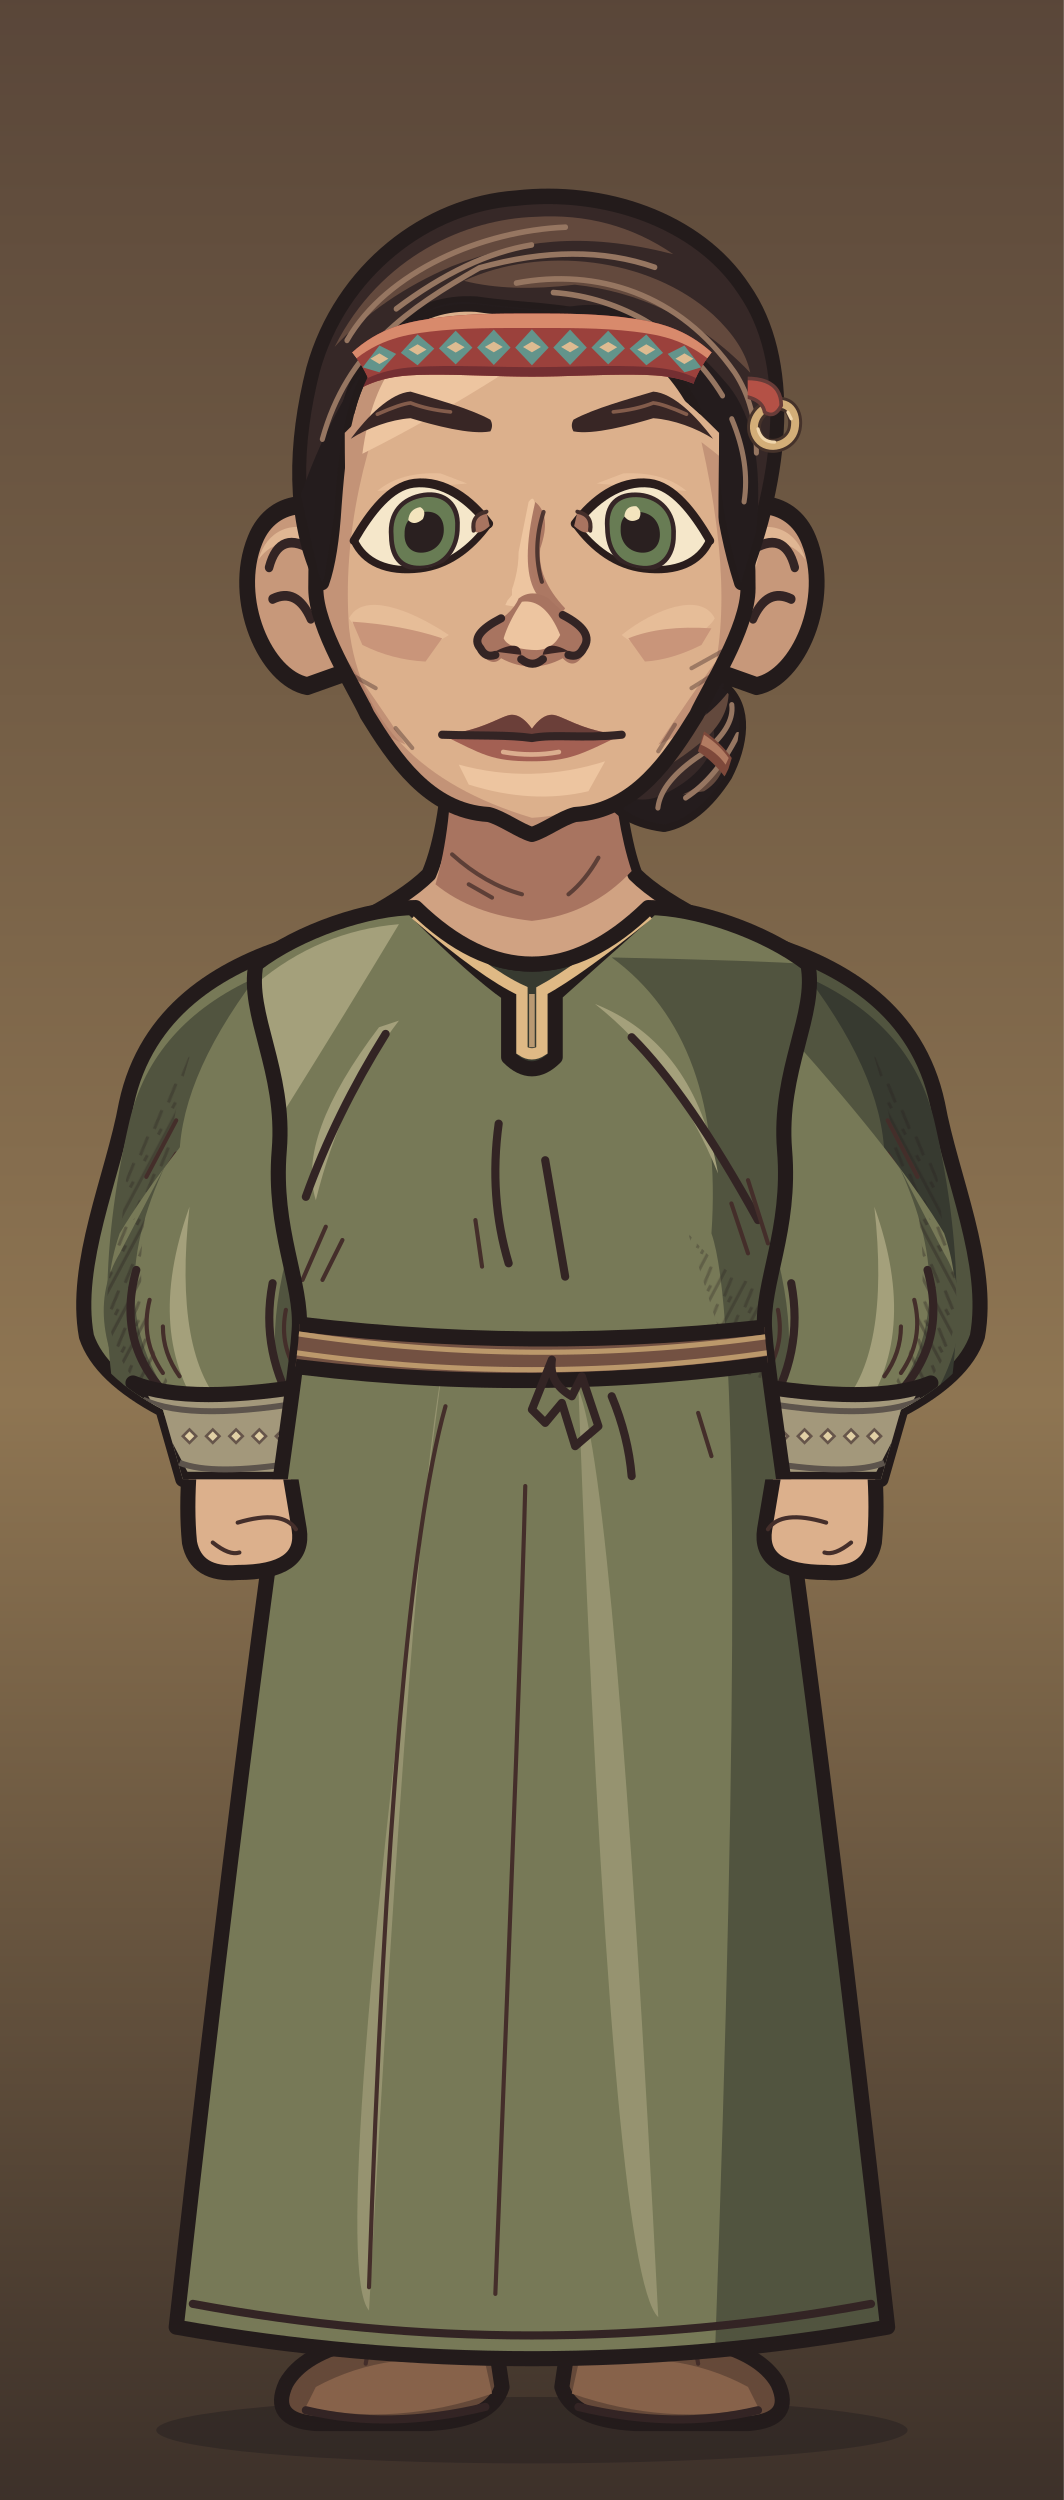
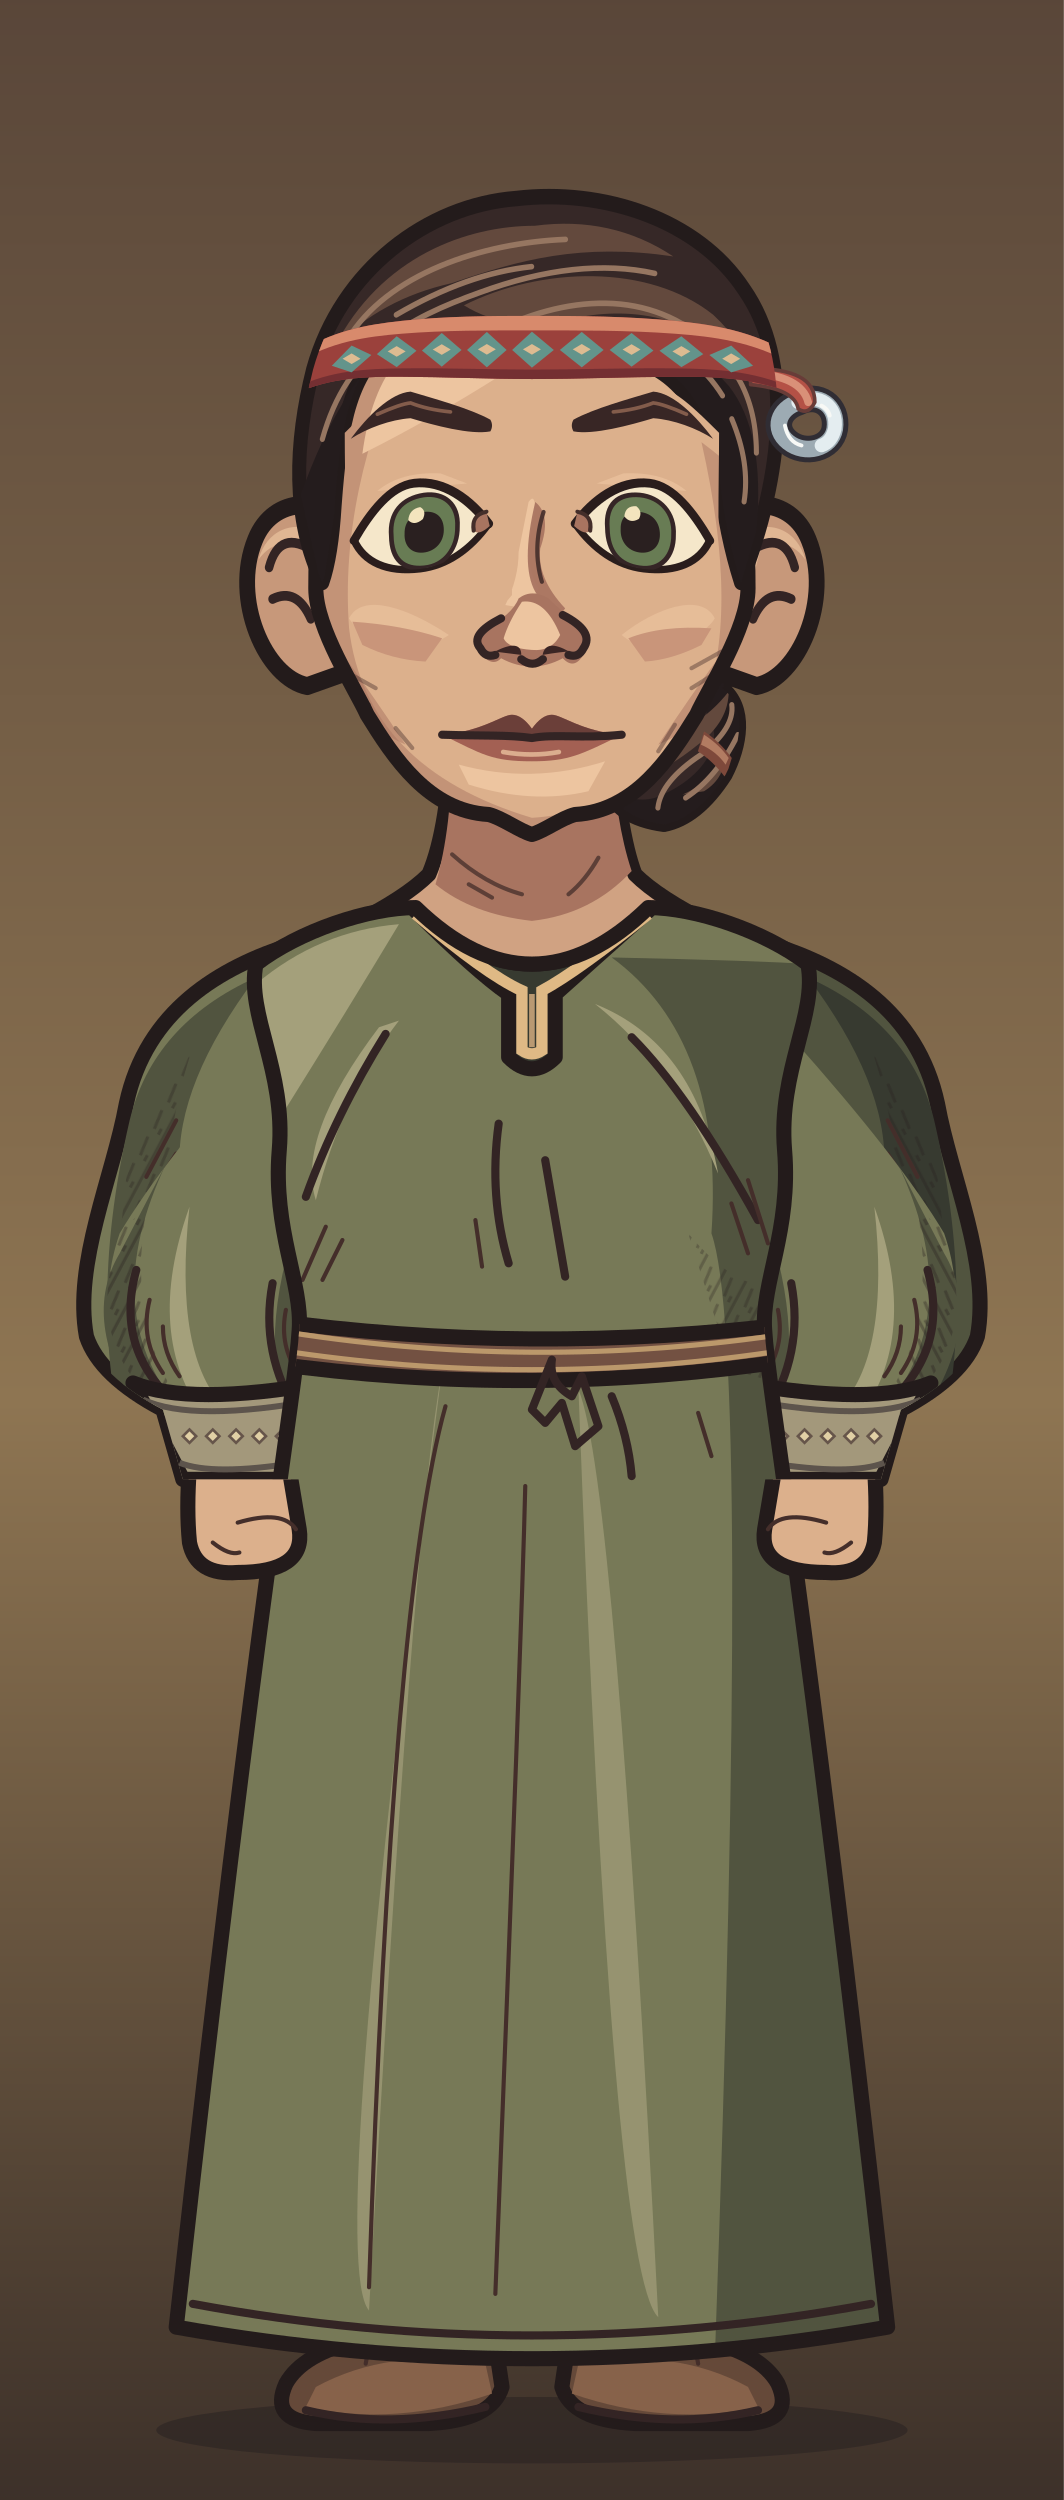
<svg xmlns="http://www.w3.org/2000/svg" xmlns:xlink="http://www.w3.org/1999/xlink" aria-labelledby="title" width="320" height="752" viewBox="0 0 320 752" role="img">
  <defs>
    <style>
      .edge {stroke:#231b1b;stroke-width:4.55;stroke-linecap:round;stroke-linejoin:round}
      .seam {fill:none;stroke:#332424;stroke-width:2.45;stroke-linecap:round;stroke-linejoin:round}
      .etch {fill:none;stroke:#442e2a;stroke-width:1.25;stroke-linecap:round}
      .hair-line {fill:none;stroke:#967661;stroke-width:1.45;stroke-linecap:round}
      .white {fill:#f5e7ca;stroke:#2a1d1c;stroke-width:2.65;stroke-linejoin:round}
      .label {fill:#efdfc1;font:600 20px Georgia,serif}
      .muted {fill:#b8aa96;font:13px 'Segoe UI',sans-serif}
      .section {fill:#dcbb8e;font:600 14px 'Segoe UI',sans-serif}
    </style>
    <linearGradient id="umber" x2="0" y2="1" gradientUnits="objectBoundingBox">
      <stop stop-color="#594639" />
      <stop offset=".56" stop-color="#8e7552" />
      <stop offset="1" stop-color="#3c3029" />
    </linearGradient>
    <linearGradient id="ash" x2="0" y2="1" gradientUnits="objectBoundingBox">
      <stop stop-color="#3b423d" />
      <stop offset=".56" stop-color="#7a7d67" />
      <stop offset="1" stop-color="#242b28" />
    </linearGradient>
    <linearGradient id="rose" x2="0" y2="1" gradientUnits="objectBoundingBox">
      <stop stop-color="#51404a" />
      <stop offset=".56" stop-color="#8a6972" />
      <stop offset="1" stop-color="#372c33" />
    </linearGradient>
    <pattern id="paper-grain" width="63" height="57" patternUnits="userSpaceOnUse">
      <path d="M1 16l2-1m21-4 5-2m16 7 6-1M12 32l3-1m16 11 4-1m20-14 4 1M4 51l5-1m41 0 9-2" fill="none" stroke="#231a1b" stroke-width=".85" opacity=".19" />
      <path d="M4 5l9-1m29 2 2-1M1 40l4-1m12 9 1-1m21-23 4-1m9 12 5-2" fill="none" stroke="#f0dbb5" stroke-width=".85" opacity=".23" />
      <path d="M16 19h.6m13-3h.7m28 6h.7m-39 15h.6m23 4h.6m-12 11h.7m29-39h.7" fill="none" stroke="#21191a" stroke-width="1.2" opacity=".28" stroke-linecap="round" />
    </pattern>
    <pattern id="ink-lines" width="7" height="9" patternUnits="userSpaceOnUse" patternTransform="rotate(28)">
      <path d="M1 -2V10m2.8-8 .6 6m1.9-1v5" stroke="#271d1d" stroke-width=".95" fill="none" opacity=".65" />
    </pattern>
    <radialGradient id="vignette" cx=".5" cy=".39" r=".72">
      <stop offset=".47" stop-color="#20191c" stop-opacity="0" />
      <stop offset="1" stop-color="#20191c" stop-opacity=".48" />
    </radialGradient>
    <g id="firs" fill="currentColor">
      <path d="M10 439Q15 379 12 300L9 220 15 146 15 54 19 80 21 147 28 230 25 326 29 439Z" />
      <path d="M17 169Q27 174 45 174L57 169 49 179 27 187 17 185                M18 194Q29 196 52 192L63 183 56 194 26 205 16 207                M15 225Q46 230 67 218L77 206 71 223 42 238 18 241                M17 252Q48 255 78 245L91 230 84 249 52 266 20 269                M14 282Q40 281 71 278L88 261 84 281 57 291 19 298                M19 312Q43 316 69 310L88 299 84 310 58 322 22 325" />
      <path d="M6 312 0 315V284L11 285M0 266 13 270V250L0 249M0 220 15 221 15 206 0 202                M0 180 16 181V167L0 165M0 141 15 150V138L0 133M0 112 17 127V118L0 104" />
      <path d="M64 440Q55 380 58 324L59 258 63 217 68 222 65 266 68 328 76 440Z                M63 291Q78 294 89 282L100 267 96 283 81 301 62 307                M63 323Q80 323 106 304L98 321 68 339                M63 316Q44 306 37 293L41 307 64 329Z" />
    </g>
    <g id="brambles" fill="none" stroke="currentColor" stroke-linecap="round" stroke-linejoin="round">
      <path stroke-width="3.8" d="M9 440Q13 401 21 380T26 333m-8 57Q39 375 43 352m-28 46Q6 377 0 376M41 440Q41 402 63 385m-20 44q26-6 39-30" />
      <path stroke-width="2" d="M23 364l14-13m-12 4-7-15m20 29 17-4m-15-1 1-11m13 49 2-17m2 14 18-5m-34 32q-12-10-17-10" />
    </g>
    <g id="night-scratches" fill="none" stroke="currentColor" stroke-width="1.2" stroke-linecap="round">
      <path d="M16 113q32-11 54-8m-30 9 16-3m184-40q19-4 44 1m-11 7 19 4                M24 335q33-3 68-16m-44 16 26-4m164-9q31 5 60-3m-39 8 38-3                M27 391q22-6 52-5m168 14q28-8 57-8m-40 11 24-4                M55 178l18-6m177 36 17 3m-12-4 17-1" />
    </g>
    <g id="shirt-setting">
      <rect width="320" height="440" fill="url(#umber)" />
      <path d="M50 217q24 8 64 1l-15 7-56 6m176-90q39-13 70-5l-26 4 28 2-64 6" fill="#856c54" opacity=".5" />
      <use xlink:href="#firs" style="color:#342827" opacity=".52" transform="translate(-26 8)" />
      <use xlink:href="#firs" style="color:#413128" opacity=".58" transform="translate(340 101) scale(-1 .81)" />
      <use xlink:href="#night-scratches" style="color:#dfbb87" opacity=".28" />
      <use xlink:href="#brambles" style="color:#291f22" opacity=".71" />
      <rect width="320" height="440" fill="url(#vignette)" />
      <rect width="320" height="440" fill="url(#paper-grain)" />
    </g>
    <g id="armor-setting">
      <rect width="320" height="440" fill="url(#ash)" />
      <path d="M42 173q49-4 68 3l-43 6 25 3-49 4m151 35q47 10 104-6l-26 14-62 8Z" fill="#707764" opacity=".48" />
      <use xlink:href="#firs" style="color:#27312c" opacity=".64" transform="translate(-36 30)" />
      <use xlink:href="#firs" style="color:#303833" opacity=".75" transform="translate(324 45) scale(-.86 1.03)" />
      <use xlink:href="#brambles" style="color:#252a27" opacity=".62" transform="translate(319 10) scale(-1 1)" />
      <use xlink:href="#night-scratches" style="color:#d8d8a9" opacity=".28" transform="translate(-2 21)" />
      <rect width="320" height="440" fill="url(#vignette)" />
      <rect width="320" height="440" fill="url(#paper-grain)" />
    </g>
    <g id="woman-setting">
      <rect width="320" height="440" fill="url(#rose)" />
      <path d="M44 235q40-4 76-1l-20 6-36 2 19 3-44 5m183-50q35 3 60-3l-24 9-31 2" fill="#775d65" opacity=".6" />
      <use xlink:href="#firs" style="color:#3b2b34" opacity=".58" transform="translate(-20 84) scale(.86 .91)" />
      <use xlink:href="#firs" style="color:#3d2e39" opacity=".68" transform="translate(327 54) scale(-.85 .98)" />
      <path d="M300 440q-2-82-6-173l-9-103 7-35 12 42 9 98 7 171Z                M294 195q-10-18-25-24l-15-1 13-4 11 2 18 15                M285 162q-13-22-34-27l-7 4 7-11 17 4 20 17                M303 242q-18-23-36-27l-13 3 15-9 11 2 21 15" fill="#3a2b33" opacity=".64" />
      <use xlink:href="#brambles" style="color:#2d2229" opacity=".8" transform="translate(12 6)" />
      <use xlink:href="#night-scratches" style="color:#e1b8a8" opacity=".28" transform="translate(0 7)" />
      <rect width="320" height="440" fill="url(#vignette)" />
      <rect width="320" height="440" fill="url(#paper-grain)" />
    </g>
    <pattern id="mail-rings" width="14" height="13" patternUnits="userSpaceOnUse" patternTransform="rotate(-7)">
      <path d="M-1 2q3-3 6 0 1 3-2 5Q0 8-1 5M6 2q3-3 6 0 1 3-2 5Q7 8 6 5M3 8q3-3 6 0 1 3-2 5-3 1-4-2M10 8q3-3 6 0" fill="none" stroke="#2d2c28" stroke-width="1.6" stroke-linecap="round" />
      <path d="M-.5 4q1.5-2 3-1m5 1q1.4-2 3-1M4 10q1.5-2 3-1m4 1q1.4-2 3-1" fill="none" stroke="#9a9b87" stroke-width="1.12" opacity=".78" stroke-linecap="round" />
    </pattern>
    <pattern id="armor-plates" width="47" height="24" patternUnits="userSpaceOnUse" patternTransform="translate(4 4) rotate(2)">
      <path d="M1 0l21 .7 1 18-3 3-17-1-1-4Zm24 1 19-1 2 15-3 7-19-2Z" fill="#85867a" stroke="#352e2a" stroke-width="1.75" stroke-linejoin="round" />
      <path d="M2 2l18 .2-.2 4L5 7 4 17Zm24 0 16-1 1 4-14 2-3 10Z" fill="#a9a58d" />
      <path d="M19 4l4 14-3 3-16-1 13-4Zm22 2 4 10-2 5-17-1 13-4Z" fill="#62655f" />
      <path d="M7 7l1-.5m6 12 3-2m16-7 5-1m-7 5 4-2" fill="none" stroke="#d0c0a0" stroke-width=".9" opacity=".76" />
      <path d="M6 12q2-2 2.7 1-1 2.2-2.7.5Zm12 1q1.8-2 2.4.6-1 2.6-2.5.8Zm11 1q1-2.2 2.8-1-.2 2.9-2.8 2.1Zm12-2q2.2-1.4 2.3.8-1 2.3-2.3.5Z" fill="#3c342d" />
    </pattern>
    <clipPath id="portrait-frame">
      <rect width="320" height="752" />
    </clipPath>
    <clipPath id="wardrobe-torso-mask">
      <path d="M125 273 C111 273 90 280 77 290 C74 305 86 322 84 346 C82 370 91 386 90 400 C89 418 78 476 53 700 Q160 719 267 700 C242 476 231 418 230 400 C229 386 238 370 236 346 C234 322 246 305 243 290 C230 280 209 273 195 273 Q160 307 125 273Z" />
    </clipPath>
    <clipPath id="wardrobe-sleeve-mask">
      <path d="M88 284 C66 291 44 304 38 332 C34 354 22 380 26 402 Q30 414 49 424 L55 445 H88 Q111 406 106 336Z" />
    </clipPath>
    <clipPath id="hair-adult-lock-right">
      <path d="M226 153C237 159 238 176 230 191Q226 201 222 207C230 213 228 224 223 233Q214 246 203 248Q187 246 184 236C181 226 190 217 202 212Q207 199 211 184Q216 161 226 153Z" />
    </clipPath>
    <clipPath id="face-shape-clip">
      <path d="M 160 73 C 191 73 219 90 223 128 C 224 143 225 164 225 177 C 225 189 213.19 207 209.55 215 C 201.55 228 191 244 173 245 C 169 246 163.6 250 160 251 C 156.4 250 151 246 147 245 C 129 244 118.45 228 110.45 215 C 106.81 207 95 189 95 177 C 95 164 96 143 97 128 C 101 90 129 73 160 73 Z" />
    </clipPath>
    <clipPath id="face-features-eye-left">
      <path d="M-21 0 C-16 -8 -10 -15 -3 -15 C6 -15 14 -8 19.5 0 C14 7 7 11 -1 11 C-11 11 -18 7 -21 0Z" />
    </clipPath>
    <clipPath id="face-features-eye-right">
      <path d="M-21 0 C-16 -8 -10 -15 -3 -15 C6 -15 14 -8 19.5 0 C14 7 7 11 -1 11 C-11 11 -18 7 -21 0Z" />
    </clipPath>
    <clipPath id="face-features-nose-bridge">
      <path d="M154 144H167V179L172 185V187H149V185L154 179Z" />
    </clipPath>
    <mask id="hair-face-opening" maskUnits="userSpaceOnUse" x="0" y="0" width="320" height="440">
      <rect fill="white" x="0" y="0" width="320" height="440" />
      <g clip-path="url(#face-shape-clip)">
        <path d="M103.7 130.2C110.5 123.44 117.5 116.4 123.5 116C130.5 118.1 141.5 121.1 149 124.44Q160 132.44 171 124.44C178.5 121.1 189.5 118.1 196.5 116C202.5 116.4 209.5 123.44 216.3 130.2C216.3 139.2 216.1 143 216.1 160C216.1 169 220 175 220 184V300H100V184C100 175 103.9 169 103.9 160C103.9 143 103.7 139.2 103.7 130.2Z" fill="black" />
      </g>
    </mask>
    <clipPath id="hair-crown-clip">
-       <path d="M92 174.763C82 156.298 83 133.685 89 112.213C98 83 126 63.69 155 61.88C183 59 214 67.979 229 88.715C245 109.354 242 142.778 228 174.763Q223 160.559 221 143.802C217 121.854 203 104.794 183 98.152C169 94.497 158 95.122 142 93.017Q127 92.199 116 100.632C101 112.213 98 127.731 96 152.087Q95 167.045 92 174.763Z" />
-     </clipPath>
-     <clipPath id="headband-temple-hair">
-       <path d="M95.054 103.77H104.054Q113.054 113.7 113.054 124.63H95.054Z" />
-       <path d="M95.054 103.77H104.054Q113.054 113.7 113.054 124.63H95.054Z" transform="translate(320 0) scale(-1 1)" />
+       <path d="M92 174.763C82 156.298 83 133.685 89 112.213C98 83 126 64 155 62C183 59 214 68 229 88.715C245 109.354 242 142.778 228 174.763Q223 160.559 221 143.802C217 121.854 203 107.455 183 108.403C169 108.403 158 110.305 142 103.673Q127 97.102 116 102.731C101 112.213 98 127.731 96 152.087Q95 167.045 92 174.763Z" />
    </clipPath>
    <clipPath id="full-costume-hands-clip">
      <rect x="0" y="445" width="320" height="307" />
    </clipPath>
  </defs>
  <g data-part="full-costume">
    <rect width="320" height="752" fill="url(#umber)" />
    <ellipse cx="160" cy="731" rx="113" ry="10" fill="#261f20" opacity=".5" />
    <g>
      <g transform="translate(9 0)">
        <path d="M99 689Q119 683 138 691L142 718Q139 728 120 729H86Q72 728 77 717Q82 708 99 704Z" fill="#654939" class="edge" />
        <path d="M86 718Q108 706 137 711L139 720Q110 730 83 724Z" fill="#87624a" />
        <path d="M101 711L103 700Q115 704 136 707" class="etch" />
        <path d="M83 725Q108 731 137 724" class="seam" />
      </g>
    </g>
    <g transform="translate(320 0) scale(-1 1)">
      <g transform="translate(9 0)">
        <path d="M99 689Q119 683 138 691L142 718Q139 728 120 729H86Q72 728 77 717Q82 708 99 704Z" fill="#654939" class="edge" />
        <path d="M86 718Q108 706 137 711L139 720Q110 730 83 724Z" fill="#87624a" />
        <path d="M101 711L103 700Q115 704 136 707" class="etch" />
        <path d="M83 725Q108 731 137 724" class="seam" />
      </g>
    </g>
  </g>
  <g clip-path="url(#portrait-frame)">
    <g data-part="neck">
      <g id="face-shape-neck">
        <path d="M 136 219 Q 135 249 129 263 Q 122 270 106 278 L 123 301 197 301 214 278 Q 198 270 191 263 Q 186 250 184 219 Z" fill="#d0a282" class="edge" />
        <path d="M 136 224 184 224 Q 185 247 190 262 Q 178 275 160 277 Q 142 275 131 266 Q 136 249 136 224 Z" fill="#a87460" />
        <path d="M 136 257 q 10 9 21 12 m -16 -3 7 4 m 32 -12 q -4 7 -9 11" class="etch" opacity=".75" />
      </g>
    </g>
    <g id="wardrobe-outfit-ryazan_sleeves" data-outfit="ryazan_sleeves">
      <path d="M88 284 C66 291 44 304 38 332 C34 354 22 380 26 402 Q30 414 49 424 L55 445 H88 Q111 406 106 336Z" fill="#777957" class="edge" />
      <g data-part="sleeve-left" clip-path="url(#wardrobe-sleeve-mask)">
        <path d="M39 337 Q46 308 77 294 Q53 326 54 351 L43 373 Q43 421 54 444 H40 Q25 397 39 337Z" fill="#51543f" />
        <path d="M38 354 Q49 326 58 315 Q49 342 52 359 L35 383Z" fill="url(#ink-lines)" opacity=".44" />
        <path d="M43 376 q10 -11 20 -14 m-18 27 16 -10 M42 414 q4 11 13 21" class="seam" />
        <path d="M44 354 l9 -17 m-9 24 9 -14 m-6 61 10 13" class="etch" />
        <path d="M82 312 Q49 349 36 371 Q26 400 46 425 L98 436 Q94 414 102 387 Q100 357 95 313Z" fill="#777957" />
        <path d="M50 350 Q29 394 54 424 L42 425 Q24 397 36 377Z M90 365 Q86 402 100 426 H87 Q77 404 90 365Z" fill="#51543f" />
        <path d="M57 363 Q43 402 62 427 L68 424 Q52 408 57 363Z" fill="#a4a07b" />
        <path d="M37 369 Q24 402 47 422 L55 423 Q38 399 44 364Z" fill="url(#ink-lines)" opacity=".5" />
        <path d="M41 382 Q34 407 55 424 M82 386 Q78 407 90 426" class="seam" />
        <path d="M45 391 q-3 12 4 22 m0 -14 q0 8 5 15 M86 394 q-2 10 3 18" class="etch" />
        <g data-part="ryazan-bracer">
          <path d="M40 416 Q57 423 97 416 L88 445 H55Z" fill="#a3987b" class="edge" />
          <path d="M43 421 Q58 428 96 421 M54 440 Q64 444 89 440" fill="none" stroke="#5d544c" stroke-width="1.8" />
          <path d="M55 432l2 -2 2 2-2 2Z" fill="#e1d0a5" stroke="#66554a" stroke-width=".8" />
          <path d="M62 432l2 -2 2 2-2 2Z" fill="#e1d0a5" stroke="#66554a" stroke-width=".8" />
          <path d="M69 432l2 -2 2 2-2 2Z" fill="#e1d0a5" stroke="#66554a" stroke-width=".8" />
          <path d="M76 432l2 -2 2 2-2 2Z" fill="#e1d0a5" stroke="#66554a" stroke-width=".8" />
          <path d="M83 432l2 -2 2 2-2 2Z" fill="#e1d0a5" stroke="#66554a" stroke-width=".8" />
        </g>
      </g>
      <g transform="translate(320 0) scale(-1 1)">
        <path d="M88 284 C66 291 44 304 38 332 C34 354 22 380 26 402 Q30 414 49 424 L55 445 H88 Q111 406 106 336Z" fill="#51543f" class="edge" />
        <g data-part="sleeve-right" clip-path="url(#wardrobe-sleeve-mask)">
          <path d="M39 337 Q46 308 77 294 Q53 326 54 351 L43 373 Q43 421 54 444 H40 Q25 397 39 337Z" fill="#373a30" />
          <path d="M38 354 Q49 326 58 315 Q49 342 52 359 L35 383Z" fill="url(#ink-lines)" opacity=".44" />
          <path d="M43 376 q10 -11 20 -14 m-18 27 16 -10 M42 414 q4 11 13 21" class="seam" />
          <path d="M44 354 l9 -17 m-9 24 9 -14 m-6 61 10 13" class="etch" />
          <path d="M82 312 Q49 349 36 371 Q26 400 46 425 L98 436 Q94 414 102 387 Q100 357 95 313Z" fill="#777957" />
          <path d="M50 350 Q29 394 54 424 L42 425 Q24 397 36 377Z M90 365 Q86 402 100 426 H87 Q77 404 90 365Z" fill="#51543f" />
          <path d="M57 363 Q43 402 62 427 L68 424 Q52 408 57 363Z" fill="#a4a07b" />
          <path d="M37 369 Q24 402 47 422 L55 423 Q38 399 44 364Z" fill="url(#ink-lines)" opacity=".5" />
          <path d="M41 382 Q34 407 55 424 M82 386 Q78 407 90 426" class="seam" />
          <path d="M45 391 q-3 12 4 22 m0 -14 q0 8 5 15 M86 394 q-2 10 3 18" class="etch" />
          <g data-part="ryazan-bracer">
            <path d="M40 416 Q57 423 97 416 L88 445 H55Z" fill="#a3987b" class="edge" />
            <path d="M43 421 Q58 428 96 421 M54 440 Q64 444 89 440" fill="none" stroke="#5d544c" stroke-width="1.8" />
            <path d="M55 432l2 -2 2 2-2 2Z" fill="#e1d0a5" stroke="#66554a" stroke-width=".8" />
            <path d="M62 432l2 -2 2 2-2 2Z" fill="#e1d0a5" stroke="#66554a" stroke-width=".8" />
            <path d="M69 432l2 -2 2 2-2 2Z" fill="#e1d0a5" stroke="#66554a" stroke-width=".8" />
            <path d="M76 432l2 -2 2 2-2 2Z" fill="#e1d0a5" stroke="#66554a" stroke-width=".8" />
            <path d="M83 432l2 -2 2 2-2 2Z" fill="#e1d0a5" stroke="#66554a" stroke-width=".8" />
          </g>
        </g>
      </g>
      <path d="M125 273 C111 273 90 280 77 290 C74 305 86 322 84 346 C82 370 91 386 90 400 C89 418 78 476 53 700 Q160 719 267 700 C242 476 231 418 230 400 C229 386 238 370 236 346 C234 322 246 305 243 290 C230 280 209 273 195 273 Q160 307 125 273Z" fill="#777957" />
      <g data-part="torso" clip-path="url(#wardrobe-torso-mask)">
        <path d="M77 296 Q96 280 120 278 Q105 303 85 335Z" fill="#a4a07b" />
        <path d="M184 288 Q230 289 243 290 L272 710 H215 Q226 405 214 371 Q218 313 184 288Z" fill="#51543f" />
        <path d="M78 344 Q88 359 84 381 L69 402 L61 359Z" fill="#51543f" />
        <path d="M207 371 Q223 390 235 386 L234 416 L220 412Z" fill="url(#ink-lines)" opacity=".42" />
        <path d="M120 307 Q103 329 95 361 Q89 342 114 309Z M179 302 Q209 314 216 353 Q203 321 179 302Z" fill="#a4a07b" />
        <path d="M133 412Q124 460 111 695Q98 680 133 412Z M174 418Q185 444 198 697Q184 684 174 418Z" fill="#a4a07b" opacity=".68" />
        <path d="M134 423Q118 480 111 688 M158 447Q157 490 149 690" class="etch" />
        <path d="M58 693Q160 712 262 693" class="seam" />
        <path d="M116 311 Q101 335 92 360 M190 312 Q207 329 228 367 M150 338 q-3 22 3 42 m11 -31 6 35 M184 420q5 12 6 24" class="seam" />
        <path d="M98 369 l-7 16 m12 -12 -6 12 M225 355 l6 19 m-11 -12 5 15 M143 367 l2 14 m65 44 4 13" class="etch" />
        <path d="M125 274 Q160 306 195 274 Q176 291 167 299 V318 Q160 325 153 318 V299 Q143 292 125 274Z" fill="#373a30" class="edge" />
        <path d="M125 275 Q146 293 157 298 V316 Q160 318 163 316 V298 Q174 292 195 275" fill="none" stroke="#dfb985" stroke-width="3.4" />
        <path d="M160 299v16" fill="none" stroke="#b99972" stroke-width="1.7" />
      </g>
      <path d="M125 273 C111 273 90 280 77 290 C74 305 86 322 84 346 C82 370 91 386 90 400 C89 418 78 476 53 700 Q160 719 267 700 C242 476 231 418 230 400 C229 386 238 370 236 346 C234 322 246 305 243 290 C230 280 209 273 195 273 Q160 307 125 273Z" fill="none" class="edge" />
      <g data-part="belt" clip-path="url(#wardrobe-torso-mask)">
        <path d="M80 397Q160 408 240 398L239 409Q160 421 81 410Z" fill="#735142" class="edge" />
        <path d="M82 400Q160 413 238 401M83 406Q160 418 237 406" fill="none" stroke="#bb986b" stroke-width="1.55" stroke-linecap="round" />
        <path d="M166 409Q165 416 172 420L175 414 180 429 173 435 169 422 164 428 160 424Z" fill="#967451" class="seam" />
      </g>
    </g>
    <g id="hair-adult-locks" transform="matrix(0.926 0 0 1 11.765 0)">
      <path d="M226 153C237 159 238 176 230 191Q226 201 222 207C230 213 228 224 223 233Q214 246 203 248Q187 246 184 236C181 226 190 217 202 212Q207 199 211 184Q216 161 226 153Z" fill="#362827" class="edge" />
      <g clip-path="url(#hair-adult-lock-right)">
        <path d="M230 187Q225 199 222 207C230 213 228 224 223 233Q214 246 203 248Q188 246 184 236Q192 242 200 240C217 234 223 222 217 215Q214 208 218 202Z" fill="#241c1d" />
        <path d="M224 208Q219 214 212 218C205 221 201 227 197 234Q206 230 214 224Q224 217 224 208Z M209 239Q219 235 223 226Q223 234 216 238Z" fill="#63493d" />
        <path d="M227 181Q223 201 215 209Q204 218 198 225 M225 212Q226 219 215 227Q202 235 201 243 M227 221Q220 234 210 240" fill="none" stroke="#967661" stroke-width="1.65" stroke-linecap="round" stroke-linejoin="round" />
        <path d="M216 220Q221 223 225 228L223 234Q219 229 214 226Z" fill="#7e493b" />
        <path d="M216 221Q221 224 224 228L223 230Q220 226 215 224Z" fill="#b27c62" />
      </g>
    </g>
    <g id="face-shape">
      <g id="face-shape-ears">
        <g transform="translate(105 179) scale(-1.046 1.19)">
          <path d="M -4 -15 C 7 -26 22 -25 27 -14 C 34 1 24 21 12 23 L -4 18 Z" fill="#c7987a" class="edge" />
          <path d="M 7 -15 C 16 -20 24 -16 26 -9 C 22 -14 16 -14 13 -11 L 10 -1 Z" fill="#edc5a0" opacity=".66" />
          <path d="M 23 -7 Q 20 -17 10 -11 L 7 2 M 22 1 Q 15 -2 11 6" class="seam" />
        </g>
        <g transform="translate(215 179) scale(1.046 1.19)">
          <path d="M -4 -15 C 7 -26 22 -25 27 -14 C 34 1 24 21 12 23 L -4 18 Z" fill="#c7987a" class="edge" />
          <path d="M 7 -15 C 16 -20 24 -16 26 -9 C 22 -14 16 -14 13 -11 L 10 -1 Z" fill="#edc5a0" opacity=".66" />
          <path d="M 23 -7 Q 20 -17 10 -11 L 7 2 M 22 1 Q 15 -2 11 6" class="seam" />
        </g>
      </g>
      <path d="M 160 73 C 191 73 219 90 223 128 C 224 143 225 164 225 177 C 225 189 213.19 207 209.55 215 C 201.55 228 191 244 173 245 C 169 246 163.6 250 160 251 C 156.4 250 151 246 147 245 C 129 244 118.45 228 110.45 215 C 106.81 207 95 189 95 177 C 95 164 96 143 97 128 C 101 90 129 73 160 73 Z" fill="#dcb08c" />
      <g clip-path="url(#face-shape-clip)">
        <path d="M 70 141 Q 104 91 123 103 Q 102 148 105 189 Q 110 231 160 246 Q 192 244 211 214 Q 223 186 211 133 Q 235 151 250 174 L 250 265 70 265 Z" fill="#c39377" />
        <path d="M 109 136.5 Q 114 99 142 98 Q 173 89 195 107 Q 174 98 152 112 Q 130 126 109 136.5 Z" fill="#edc5a0" />
        <g transform="translate(160 0) scale(-1 1)">
          <path d="M 25 191 C 37 183 51 178 55 186 C 51 193 34 197.667 25 191 Z" fill="#edc5a0" opacity=".605" />
          <path d="M 27 192 Q 39 188 54 187 L 51 194 Q 42 198.5 32 199 Z" fill="#c9957a" />
          <path d="M 56 198 Q 48 209 38 224 Q 52 218 62 202 Z" fill="#a87460" opacity=".51" />
        </g>
        <g transform="translate(160 0) scale(1 1)">
          <path d="M 27 191 C 37 183 51 178 55 186 C 51 193 34 197.667 27 191 Z" fill="#edc5a0" opacity=".605" />
          <path d="M 29 192 Q 39 188 54 189 L 51 194 Q 42 198.5 34 199 Z" fill="#c9957a" />
          <path d="M 56 198 Q 48 209 38 224 Q 52 218 62 202 Z" fill="#a87460" opacity=".51" />
        </g>
        <path d="M 92 183 Q 99 211 120 232 L 132 247 119 248 Q 98 234 85 212 Z M 229 184 Q 224 217 203 241 L 193 250 209 247 Q 230 233 240 211 Z" fill="url(#ink-lines)" opacity=".42" />
        <path d="M 138 230 Q 160 236 182 229 L 177 238 Q 160 242 141 236 Z" fill="#edc5a0" />
        <path d="M 104 202 l 9 5 m -8 1 6 4 m 97 -11 9 -5 m -9 11 8 -5 m -97 17 5 6 m 74 1 5 -8" class="etch" opacity=".42" />
      </g>
      <path d="M 160 73 C 191 73 219 90 223 128 C 224 143 225 164 225 177 C 225 189 213.19 207 209.55 215 C 201.55 228 191 244 173 245 C 169 246 163.6 250 160 251 C 156.4 250 151 246 147 245 C 129 244 118.45 228 110.45 215 C 106.81 207 95 189 95 177 C 95 164 96 143 97 128 C 101 90 129 73 160 73 Z" fill="none" class="edge" />
    </g>
    <g clip-path="url(#face-shape-clip)">
      <g data-part="eyes">
        <g transform="matrix(1 -0.12 0 1 127.5 160)">
          <path d="M-14 -14 Q-7 -19 5 -17 L13 -13" fill="#edc5a0" opacity=".65" />
          <path d="M-21 0 C-16 -8 -10 -15 -3 -15 C6 -15 14 -8 19.5 0 C14 7 7 11 -1 11 C-11 11 -18 7 -21 0Z" class="white" style="stroke-width:2.15" />
          <g clip-path="url(#face-features-eye-left)">
            <g transform="translate(0 0) scale(1 1)">
              <path d="M-9.8 0 C-10.4 -7 -6.6 -10.9 0 -11.1 C6.1 -11.2 10.5 -7 10.1 -.3 C10.2 5.9 6.4 11 0 10.8 C-6.1 10.7 -9.7 7.2 -9.8 0Z" fill="#687c54" stroke="#352526" stroke-width="1.4" />
              <path d="M-5.8 -.2C-5.9-3.8-3.5-6 .1-6 3.8-6 6-3.6 6 .1 6 3.9 3.3 6.3-.2 6.2-3.9 6.1-6 3.3-5.8-.2Z" fill="#2a2020" />
              <path d="M-4.7-4.1Q-4.4-7.4-1.1-7.6 .9-6.3-.3-3.9-2.9-2-4.7-4.1Z" fill="#f3e4bd" />
            </g>
          </g>
          <path d="M-21 0 C-16 -8 -10 -15 -3 -15 C6 -15 14 -8 19.5 0" fill="none" stroke="#2a1d1c" stroke-width="2.65" stroke-linecap="round" />
          <path d="M18.8 -3.8 Q14.2 -3.4 15 1.4 Q16.5 3.2 19.8 .6Z" fill="#a87460" />
          <path d="M18.8 -3.8 Q14.2 -3.4 15 1.4" class="etch" />
        </g>
        <g transform="matrix(-1 -0.12 0 1 192.5 160)">
          <path d="M-14 -14 Q-7 -19 5 -17 L13 -13" fill="#edc5a0" opacity=".65" />
          <path d="M-21 0 C-16 -8 -10 -15 -3 -15 C6 -15 14 -8 19.5 0 C14 7 7 11 -1 11 C-11 11 -18 7 -21 0Z" class="white" style="stroke-width:2.15" />
          <g clip-path="url(#face-features-eye-right)">
            <g transform="translate(0 0) scale(-1 1)">
              <path d="M-9.8 0 C-10.4 -7 -6.6 -10.9 0 -11.1 C6.1 -11.2 10.5 -7 10.1 -.3 C10.2 5.9 6.4 11 0 10.8 C-6.1 10.7 -9.7 7.2 -9.8 0Z" fill="#687c54" stroke="#352526" stroke-width="1.4" />
              <path d="M-5.8 -.2C-5.9-3.8-3.5-6 .1-6 3.8-6 6-3.6 6 .1 6 3.9 3.3 6.3-.2 6.2-3.9 6.1-6 3.3-5.8-.2Z" fill="#2a2020" />
              <path d="M-4.7-4.1Q-4.4-7.4-1.1-7.6 .9-6.3-.3-3.9-2.9-2-4.7-4.1Z" fill="#f3e4bd" />
            </g>
          </g>
          <path d="M-21 0 C-16 -8 -10 -15 -3 -15 C6 -15 14 -8 19.5 0" fill="none" stroke="#2a1d1c" stroke-width="2.65" stroke-linecap="round" />
          <path d="M18.8 -3.8 Q14.2 -3.4 15 1.4 Q16.5 3.2 19.8 .6Z" fill="#a87460" />
          <path d="M18.8 -3.8 Q14.2 -3.4 15 1.4" class="etch" />
        </g>
      </g>
      <g data-part="brows">
        <g transform="matrix(1 0 0 1 127.5 129)">
          <path d="M-22 3 C-17 -3.76 -10 -10.8 -4 -11.2 C3 -9.1 14 -6.1 20 -2.76 Q21 -1 20 0.76 C14 1.9 3 -1.1 -4 -3.2 C-10 -2.8 -17 -0.24 -22 3Z" fill="#382625" />
          <path d="M-14 -4.4 Q-7 -7.5 -4 -7.8 Q1 -5.8 8 -5.1" fill="none" stroke="#835c4b" stroke-width="1.1" stroke-linecap="round" />
        </g>
        <g transform="matrix(-1 0 0 1 192.5 129)">
          <path d="M-22 3 C-17 -3.76 -10 -10.8 -4 -11.2 C3 -9.1 14 -6.1 20 -2.76 Q21 -1 20 0.76 C14 1.9 3 -1.1 -4 -3.2 C-10 -2.8 -17 -0.24 -22 3Z" fill="#382625" />
          <path d="M-14 -4.4 Q-7 -7.5 -4 -7.8 Q1 -5.8 8 -5.1" fill="none" stroke="#835c4b" stroke-width="1.1" stroke-linecap="round" />
        </g>
      </g>
      <g data-part="nose">
        <g clip-path="url(#face-features-nose-bridge)">
          <path d="M159 151 Q161 148 161 154 Q157 169 162 177 L158 183 152 182 Q156 174 156 166Z" fill="#edc5a0" />
          <path d="M161 151 Q166 155 162.5 165 Q161.5 174 170 183 L167 187 161 178 Q156.5 170 161 151Z" fill="#a87460" opacity=".93" />
          <path d="M163.5 154 Q160 165 163 175" class="etch" opacity=".9" />
        </g>
        <path d="M156 180 Q160 177 165 180 C167 182 169.28 184 174 188 Q178 192 176 196 Q173 202 169.28 198 Q160 203 150.72 198 Q148 201 144 196 Q142 192 146 189 Q154 185 156 180Z" fill="#a87460" />
        <path d="M157 181 Q164 180 168.5 191 Q165.95 196 160 195.5 Q152.775 195 151.5 192 Q153 187 157 181Z" fill="#edc5a0" />
        <path d="M150.72 186 Q141 191 144.5 195 Q146 198 149 197 M169.28 185 Q179 190 175.5 195 Q174 198 171 197" class="seam" />
        <path d="M148.8 196 q8 -4 8 1 q-8 -1 -8 -1Z M163.2 197 q1 -5 8 -1 q-2 0 -8 1Z" fill="#3b2524" />
        <path d="M156.8 198.3 Q160.25 201 163.3 198.3" class="seam" />
      </g>
      <g data-part="mouth">
        <path d="M133 221 C145.15 220 151 215 154 215 Q157 215 160 219.2 Q163 215 166 215 C169 215 174.85 220 187 221 C174.85 227 171 229 160 229 C148 229 145.15 227 133 221Z" fill="#a36053" />
        <path d="M133 221 C145.15 220 151 215 154 215 Q157 215 160 219.2 Q163 215 166 215 C169 215 174.85 220 187 221 C174.85 222.25 167 220.7 160 222 C153 221 145.15 221.4 133 221Z" fill="#56322f" opacity=".72" />
        <path d="M133 221 C145.15 221.4 153 221 160 222 C167 220.7 174.85 222.25 187 221" class="seam" />
        <path d="M151.36 226.2 Q160 227.7 168.1 226.2" fill="none" stroke="#edc5a0" stroke-width="1.4" stroke-linecap="round" opacity=".76" />
      </g>
    </g>
-     <g id="hair-front" data-hairline-y="95.588">
+     <g id="hair-front" data-hairline-y="109.455">
      <g mask="url(#hair-face-opening)">
        <g transform="matrix(0.926 0 0 1.024 11.765 -3.765)">
-           <path d="M92 174.763C82 156.298 83 133.685 89 112.213C98 83 126 63.69 155 61.88C183 59 214 67.979 229 88.715C245 109.354 242 142.778 228 174.763Q223 160.559 221 143.802C217 121.854 203 104.794 183 98.152C169 94.497 158 95.122 142 93.017Q127 92.199 116 100.632C101 112.213 98 127.731 96 152.087Q95 167.045 92 174.763Z" fill="#362827" class="edge" />
+           <path d="M92 174.763C82 156.298 83 133.685 89 112.213C98 83 126 64 155 62C183 59 214 68 229 88.715C245 109.354 242 142.778 228 174.763Q223 160.559 221 143.802C217 121.854 203 107.455 183 108.403C169 108.403 158 110.305 142 103.673Q127 97.102 116 102.731C101 112.213 98 127.731 96 152.087Q95 167.045 92 174.763Z" fill="#362827" class="edge" />
          <g clip-path="url(#hair-crown-clip)">
-             <path d="M85 148.959Q98 116.048 116 101.526Q128 91.101 141 92.576Q151 93.831 167 94.878C150 98.707 134 93.158 120 104.635C104 115.067 98 137.701 96 154.187L92 177Z M167 94.878C188 89.184 207 98.685 224 117.011Q236 130.698 233 159.489L228 174.763Q222 157.359 220 137.701C216 118.921 203 103.901 183 98.152Z" fill="#241c1d" />
-             <path d="M96 105.561C111 78.63 139 68.041 161 67.379Q186 65.943 206 78.339C176 71.448 156 74.308 134 81.908Q111 90.867 96 105.561Z M138 86.178C163 75.662 198 79.129 219 96.167Q229 104.617 231 113.169C214 96.985 194 89.248 174 87.306Q153 89.607 138 86.178Z" fill="#63493d" />
-             <path d="M92 132.687C100 106.507 120 94.244 143 82.371Q175 74.291 200 82.197M100 103.673C113 83.283 144 71.448 171 70.41M116 94.403Q139 78.772 160 75.627M155 86.826C181 82.387 208 89.808 226 113.169Q233 122.828 233 136.694M167 89.607C189 91.008 210 102.048 222 119.911M225 126.746Q231 139.725 229 151.041" fill="none" stroke="#967661" stroke-width="1.65" stroke-linecap="round" stroke-linejoin="round" />
-             <path d="M216 219.94Q221 223 225 228L223 234Q219 229 214 225.46Z" fill="#7e493b" />
-             <path d="M216 220.94Q221 224 224 228L223 230Q220 226 215 223.759Z" fill="#b27c62" />
+             <path d="M85 148.959Q98 116.048 116 103.673Q128 96.167 141 102.731Q151 107.455 167 109.354C150 114.127 134 100.85 120 108.403C104 115.087 98 137.701 96 154.187L92 177Z M167 109.354C188 95.233 207 99.912 224 117.011Q236 130.698 233 159.489L228 174.763Q222 157.359 220 137.701C216 118.943 203 106.507 183 108.403Z" fill="#241c1d" />
+             <path d="M96 105.561C111 79 139 70 161 70Q186 67 206 79C176 75 156 80 134 86.857Q111 91.504 96 105.561Z M138 93.367C163 82 198 81 219 96.167Q229 104.617 231 113.169C214 97.102 194 93.367 174 97.102Q153 101.79 138 93.367Z" fill="#63493d" />
+             <path d="M92 132.687C100 106.507 120 97.102 143 89.644Q175 79 200 84M100 103.673C113 84 144 75 171 74M116 96.167Q139 84 160 82M155 98.037C181 88.715 208 90.574 226 113.169Q233 122.828 233 136.694M167 101.79C189 97.102 210 102.731 222 119.911M225 126.746Q231 139.725 229 151.041" fill="none" stroke="#967661" stroke-width="1.65" stroke-linecap="round" stroke-linejoin="round" />
+             <path d="M216 220Q221 223 225 228L223 234Q219 229 214 226Z" fill="#7e493b" />
+             <path d="M216 221Q221 224 224 228L223 230Q220 226 215 224Z" fill="#b27c62" />
          </g>
        </g>
      </g>
    </g>
    <g id="headgear-rus_diamond_band">
-       <g data-part="headband-attachments" transform="translate(233 120.996)">
-         <path d="M-1 1 C4-1 7 3 6 8 C5 13-2 15-5 11 C-8 7-5 2-1 1Z" fill="none" stroke="#45322a" stroke-width="4.2" />
-         <path d="M-1 1 C4-1 7 3 6 8 C5 13-2 15-5 11 C-8 7-5 2-1 1Z" fill="none" stroke="#d3ae78" stroke-width="2.4" />
-         <path d="M-17.054 -6 C-4 -9 2 -6 2 1 Q0 5-3 3 Q-4 -3 -17.054 -2Z" fill="#b45146" stroke="#683c38" stroke-width="1.1" stroke-linejoin="round" />
-         <path d="M-5 8 Q-4 12 0 12 M4 3 l1 2" fill="none" stroke="#f0d6ac" stroke-width="0.95" stroke-linecap="round" />
+       <g data-part="headband-attachments" transform="translate(243.1 120)">
+         <path d="M-3 1 C3-2 9 2 8 9 C7 15-1 17-6 13 C-11 9-9 3-3 1Z" fill="none" stroke="#302d34" stroke-width="8" />
+         <path d="M-3 1 C3-2 9 2 8 9 C7 15-1 17-6 13 C-11 9-9 3-3 1Z" fill="none" stroke="#9dabb3" stroke-width="5" />
+         <path d="M-3 1 C3-2 9 2 8 9 Q7 13 4 14" fill="none" stroke="#e4edf0" stroke-width="4.1" stroke-linecap="round" />
+         <path d="M-17.31 -9.314 C-4 -9 2 -6 2 1 Q0 5-3 3 Q-4 -3 -17.31 -4.314Z" fill="#b45146" stroke="#683c38" stroke-width="1.1" stroke-linejoin="round" />
+         <path d="M-17.31 -7.814 Q-2 -7 0 1" fill="none" stroke="#d99078" stroke-width="2.3" stroke-linecap="round" />
+         <path d="M-7 8 Q-6 13-2 14 M4 2 Q6 3 6.5 5" fill="none" stroke="#f8f9f6" stroke-width="1.15" stroke-linecap="round" />
      </g>
      <defs>
-         <clipPath id="headband-head-inset">
-           <path d="M 160 73 C 191 73 219 90 223 128 C 224 143 225 164 225 177 C 225 189 213.19 207 209.55 215 C 201.55 228 191 244 173 245 C 169 246 163.6 250 160 251 C 156.4 250 151 246 147 245 C 129 244 118.45 228 110.45 215 C 106.81 207 95 189 95 177 C 95 164 96 143 97 128 C 101 90 129 73 160 73 Z" transform="translate(160 160) scale(0.98 .99) translate(-160 -160)" />
+         <clipPath id="headband-silhouette">
+           <path d="M 160 73 C 191 73 219 90 223 128 C 224 143 225 164 225 177 C 225 189 213.19 207 209.55 215 C 201.55 228 191 244 173 245 C 169 246 163.6 250 160 251 C 156.4 250 151 246 147 245 C 129 244 118.45 228 110.45 215 C 106.81 207 95 189 95 177 C 95 164 96 143 97 128 C 101 90 129 73 160 73 Z" transform="matrix(0.984 0 0 0.991 2.54 1.44)" />
+           <path d="M92 174.763C82 156.298 83 133.685 89 112.213C98 83 126 64 155 62C183 59 214 68 229 88.715C245 109.354 242 142.778 228 174.763Q223 160.559 221 143.802C217 121.854 203 107.455 183 108.403C169 108.403 158 110.305 142 103.673Q127 97.102 116 102.731C101 112.213 98 127.731 96 152.087Q95 167.045 92 174.763Z" transform="matrix(0.926 0 0 1.024 11.765 -3.765)" />
        </clipPath>
      </defs>
-       <g clip-path="url(#headband-head-inset)" data-part="forehead-band" data-hairline-y="95.588" data-brow-y="117.2" data-center-y="103.801" data-temple-half="55.946" data-temple-y="113.7" data-band-height="19">
-         <path d="M104.054 107.81C112.446 99.302 120.838 97.166 129.23 95.891C139.487 94.332 149.743 94.301 160 94.301C170.257 94.301 180.513 94.332 190.77 95.891C199.162 97.166 207.554 99.302 215.946 107.81L215.946 119.59C207.554 113.248 199.162 112.791 190.77 112.707C180.513 112.604 170.257 113.301 160 113.301C149.743 113.301 139.487 112.604 129.23 112.707C120.838 112.791 112.446 113.248 104.054 119.59Z" fill="#9b413c" />
-         <path d="M104.054 107.81C112.446 99.302 120.838 97.166 129.23 95.891C139.487 94.332 149.743 94.301 160 94.301C170.257 94.301 180.513 94.332 190.77 95.891C199.162 97.166 207.554 99.302 215.946 107.81L215.946 110.519C207.554 102.51 199.162 100.76 190.77 99.758C180.513 98.535 170.257 98.671 160 98.671C149.743 98.671 139.487 98.535 129.23 99.758C120.838 100.76 112.446 102.51 104.054 110.519Z" fill="#d88a6c" />
-         <path d="M104.054 117.823C112.446 111.157 120.838 110.447 129.23 110.184C139.487 109.864 149.743 110.451 160 110.451C170.257 110.451 180.513 109.864 190.77 110.184C199.162 110.447 207.554 111.157 215.946 117.823L215.946 119.59C207.554 113.248 199.162 112.791 190.77 112.707C180.513 112.604 170.257 113.301 160 113.301C149.743 113.301 139.487 112.604 129.23 112.707C120.838 112.791 112.446 113.248 104.054 119.59Z" fill="#742f32" />
-         <polygon points="109.089,110.499 114.124,103.934 119.16,106.459 114.124,111.997" fill="#63948b" />
-         <path d="M111.424 107.895 l2.7 -1.6 2.7 1.6 -2.7 1.6Z" fill="#ddbb91" />
-         <polygon points="120.558,106.141 125.593,100.604 130.628,104.876 125.593,109.878" fill="#63948b" />
-         <path d="M122.893 105.16 l2.7 -1.6 2.7 1.6 -2.7 1.6Z" fill="#ddbb91" />
-         <polygon points="132.027,104.798 137.062,99.469 142.097,104.564 137.062,109.607" fill="#63948b" />
-         <path d="M134.362 104.449 l2.7 -1.6 2.7 1.6 -2.7 1.6Z" fill="#ddbb91" />
-         <polygon points="143.496,104.558 148.531,99.13 153.566,104.557 148.531,109.787" fill="#63948b" />
-         <path d="M145.831 104.365 l2.7 -1.6 2.7 1.6 -2.7 1.6Z" fill="#ddbb91" />
-         <polygon points="154.965,104.558 160,99.051 165.035,104.558 160,109.881" fill="#63948b" />
-         <path d="M157.3 104.371 l2.7 -1.6 2.7 1.6 -2.7 1.6Z" fill="#ddbb91" />
-         <polygon points="166.434,104.557 171.469,99.13 176.504,104.558 171.469,109.787" fill="#63948b" />
-         <path d="M168.769 104.365 l2.7 -1.6 2.7 1.6 -2.7 1.6Z" fill="#ddbb91" />
-         <polygon points="177.903,104.564 182.938,99.469 187.973,104.798 182.938,109.607" fill="#63948b" />
-         <path d="M180.238 104.449 l2.7 -1.6 2.7 1.6 -2.7 1.6Z" fill="#ddbb91" />
-         <polygon points="189.372,104.876 194.407,100.604 199.442,106.141 194.407,109.878" fill="#63948b" />
-         <path d="M191.707 105.16 l2.7 -1.6 2.7 1.6 -2.7 1.6Z" fill="#ddbb91" />
-         <polygon points="200.84,106.459 205.876,103.934 210.911,110.499 205.876,111.997" fill="#63948b" />
-         <path d="M203.176 107.895 l2.7 -1.6 2.7 1.6 -2.7 1.6Z" fill="#ddbb91" />
-       </g>
-     </g>
-     <use clip-path="url(#headband-temple-hair)" data-part="headband-temple-hair" xlink:href="#hair-front" />
+       <g clip-path="url(#headband-silhouette)" data-part="forehead-band" data-hairline-y="109.455" data-brow-y="117.2" data-center-y="104.515" data-headband-base="hair" data-temple-left="93.845" data-temple-right="233.1" data-temple-y="112.515" data-band-height="19">
+         <path d="M88.845 106.625C99.518 99.542 110.191 97.654 120.865 96.51C133.91 95.111 146.955 95.015 160 95.015C174.318 95.015 188.636 95.111 202.955 96.51C214.67 97.654 226.385 99.542 238.1 106.625L238.1 118.405C226.385 113.488 214.67 113.279 202.955 113.326C188.636 113.383 174.318 114.015 160 114.015C146.955 114.015 133.91 113.383 120.865 113.326C110.191 113.279 99.518 113.488 88.845 118.405Z" fill="#9b413c" />
+         <path d="M88.845 106.625C99.518 99.542 110.191 97.654 120.865 96.51C133.91 95.111 146.955 95.015 160 95.015C174.318 95.015 188.636 95.111 202.955 96.51C214.67 97.654 226.385 99.542 238.1 106.625L238.1 109.335C226.385 102.75 214.67 101.248 202.955 100.377C188.636 99.313 174.318 99.385 160 99.385C146.955 99.385 133.91 99.313 120.865 100.377C110.191 101.248 99.518 102.75 88.845 109.335Z" fill="#d88a6c" />
+         <path d="M88.845 116.638C99.518 111.396 110.191 110.935 120.865 110.803C133.91 110.642 146.955 111.165 160 111.165C174.318 111.165 188.636 110.642 202.955 110.803C214.67 110.935 226.385 111.396 238.1 116.638L238.1 118.405C226.385 113.488 214.67 113.279 202.955 113.326C188.636 113.383 174.318 114.015 160 114.015C146.955 114.015 133.91 113.383 120.865 113.326C110.191 113.279 99.518 113.488 88.845 118.405Z" fill="#742f32" />
+         <polygon points="99.799,110.028 105.753,103.945 111.707,106.78 105.753,112.008" fill="#63948b" />
+         <path d="M103.053 107.905 l2.7 -1.6 2.7 1.6 -2.7 1.6Z" fill="#ddbb91" />
+         <polygon points="113.361,106.525 119.315,101.152 125.268,105.515 119.315,110.425" fill="#63948b" />
+         <path d="M116.615 105.707 l2.7 -1.6 2.7 1.6 -2.7 1.6Z" fill="#ddbb91" />
+         <polygon points="126.922,105.453 132.876,100.161 138.83,105.272 132.876,110.299" fill="#63948b" />
+         <path d="M130.176 105.141 l2.7 -1.6 2.7 1.6 -2.7 1.6Z" fill="#ddbb91" />
+         <polygon points="140.484,105.268 146.438,99.844 152.392,105.271 146.438,110.501" fill="#63948b" />
+         <path d="M143.738 105.079 l2.7 -1.6 2.7 1.6 -2.7 1.6Z" fill="#ddbb91" />
+         <polygon points="154.046,105.273 160,99.765 166.579,105.273 160,110.595" fill="#63948b" />
+         <path d="M157.3 105.085 l2.7 -1.6 2.7 1.6 -2.7 1.6Z" fill="#ddbb91" />
+         <polygon points="168.406,105.271 174.985,99.844 181.564,105.268 174.985,110.501" fill="#63948b" />
+         <path d="M172.285 105.079 l2.7 -1.6 2.7 1.6 -2.7 1.6Z" fill="#ddbb91" />
+         <polygon points="183.392,105.272 189.971,100.161 196.55,105.453 189.971,110.299" fill="#63948b" />
+         <path d="M187.271 105.141 l2.7 -1.6 2.7 1.6 -2.7 1.6Z" fill="#ddbb91" />
+         <polygon points="198.377,105.515 204.956,101.152 211.535,106.525 204.956,110.425" fill="#63948b" />
+         <path d="M202.256 105.707 l2.7 -1.6 2.7 1.6 -2.7 1.6Z" fill="#ddbb91" />
+         <polygon points="213.363,106.78 219.942,103.945 226.521,110.028 219.942,112.008" fill="#63948b" />
+         <path d="M217.242 107.905 l2.7 -1.6 2.7 1.6 -2.7 1.6Z" fill="#ddbb91" />
+       </g>
+     </g>
  </g>
  <g data-part="handheld-equipment">
    <g data-part="hands" clip-path="url(#full-costume-hands-clip)">
      <g>
        <path d="M57 441 Q56 454 57 464 Q59 474 71.5 473Q92 473 90 460 L87 442Z" fill="#dcb08c" class="edge" data-part="hand" />
        <path d="M71.5 458Q85 454 89 460 M64 464q5 4 8 3" class="etch" />
      </g>
      <g transform="translate(320 0) scale(-1 1)">
        <path d="M57 441 Q56 454 57 464 Q59 474 71.5 473Q92 473 90 460 L87 442Z" fill="#dcb08c" class="edge" data-part="hand" />
        <path d="M71.5 458Q85 454 89 460 M64 464q5 4 8 3" class="etch" />
      </g>
    </g>
  </g>
</svg>
